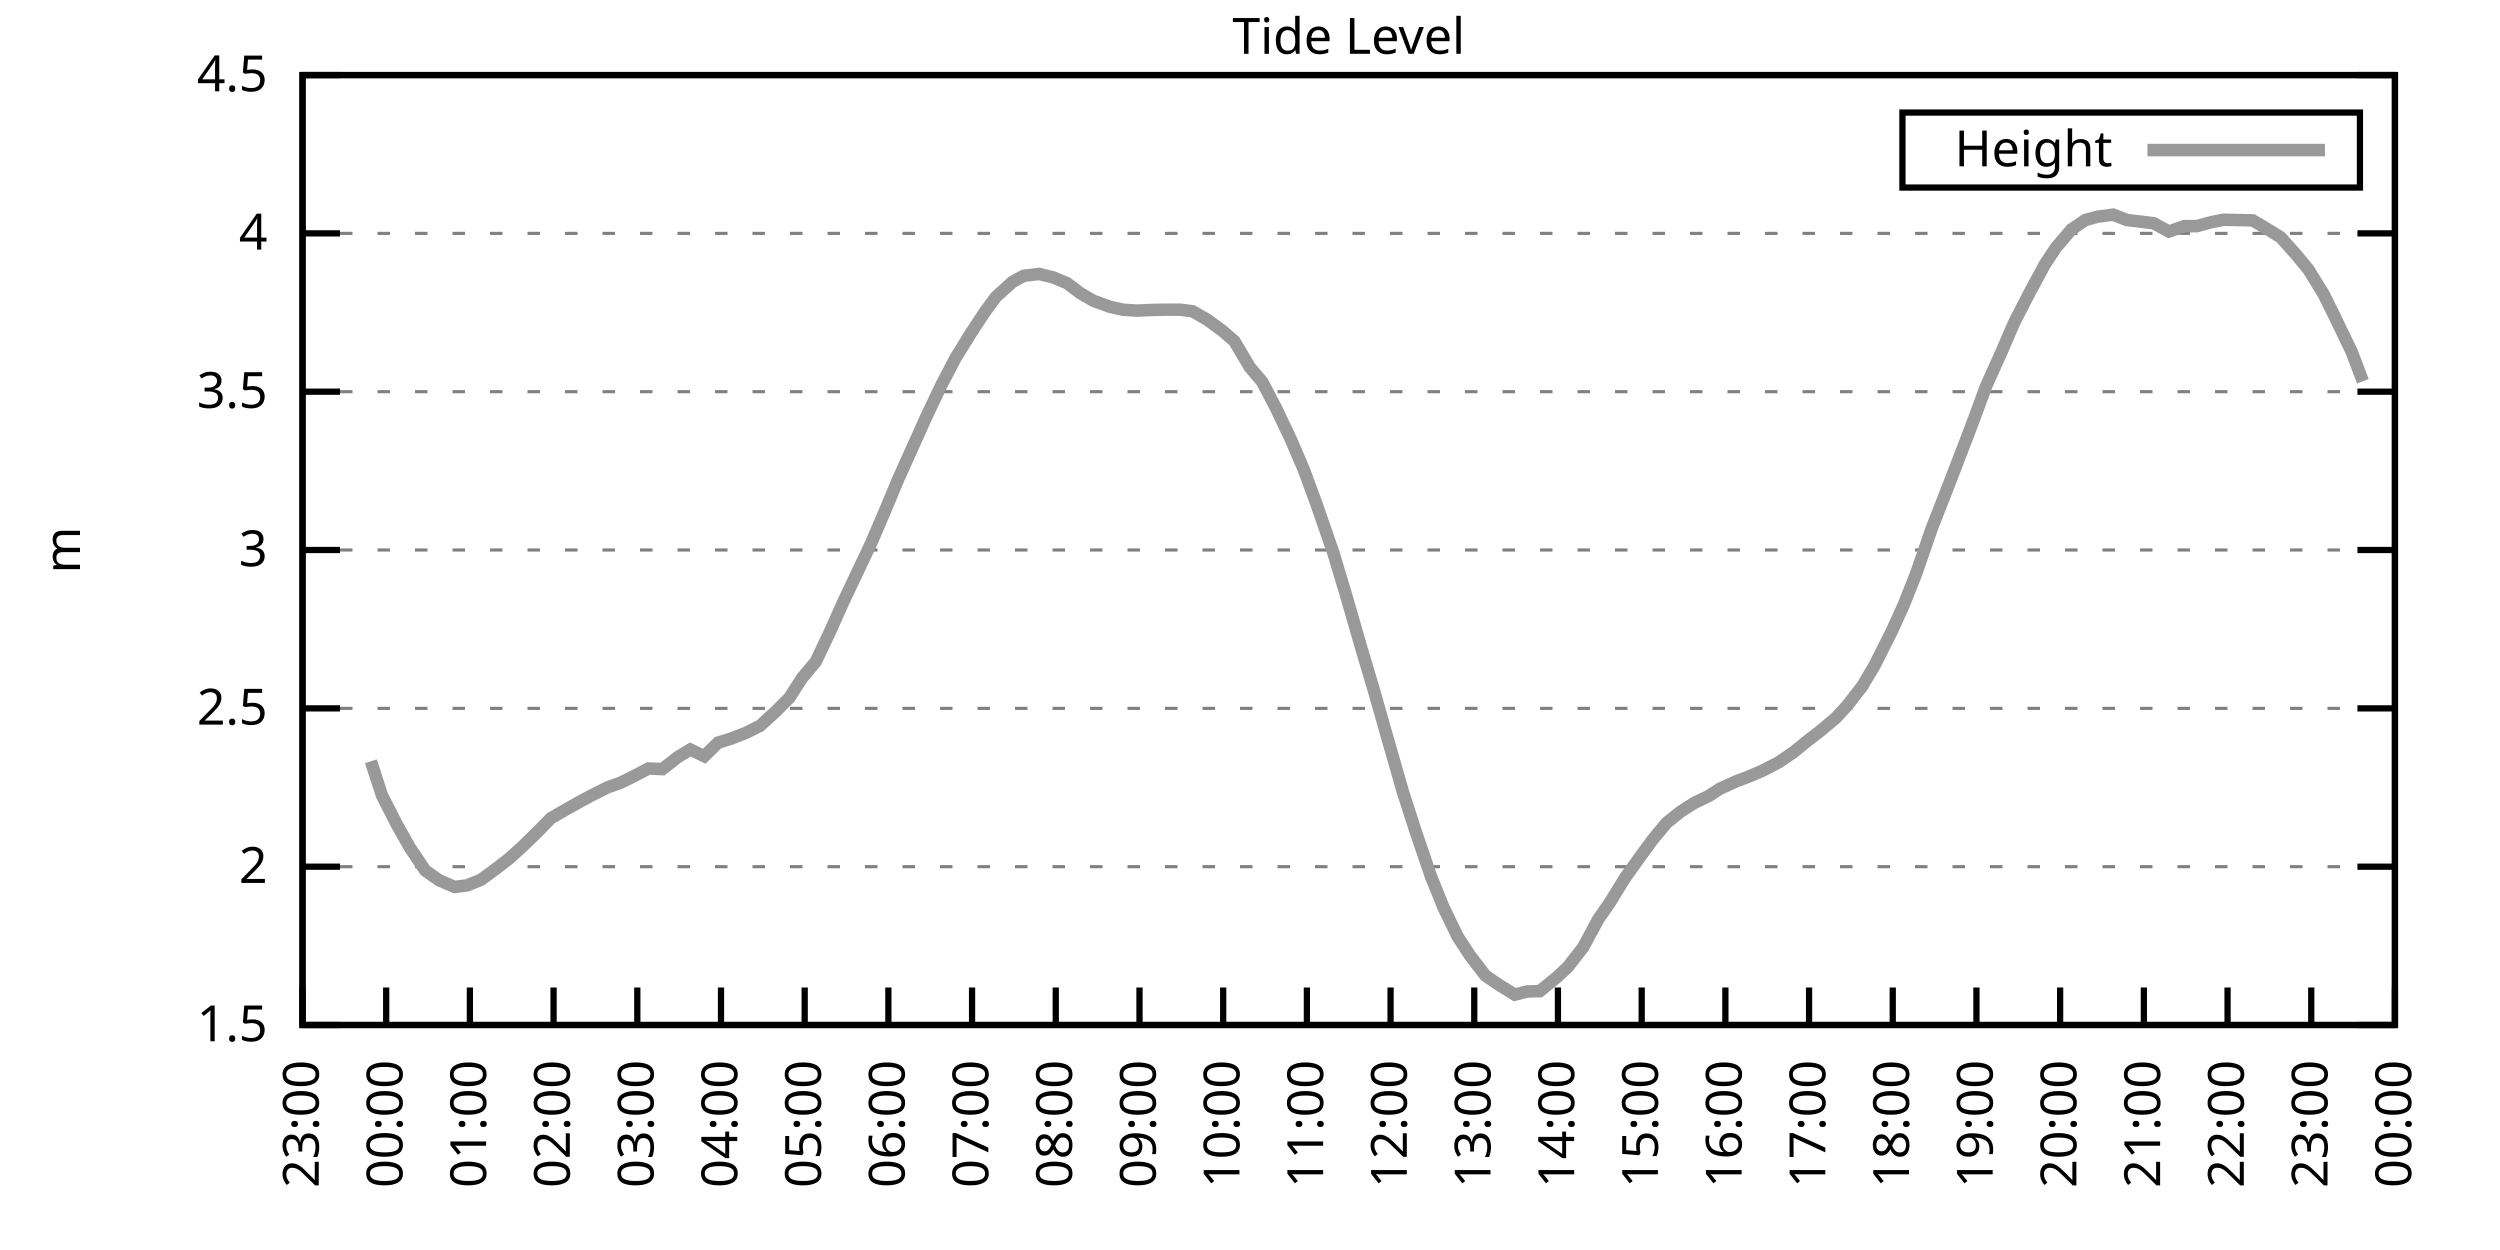
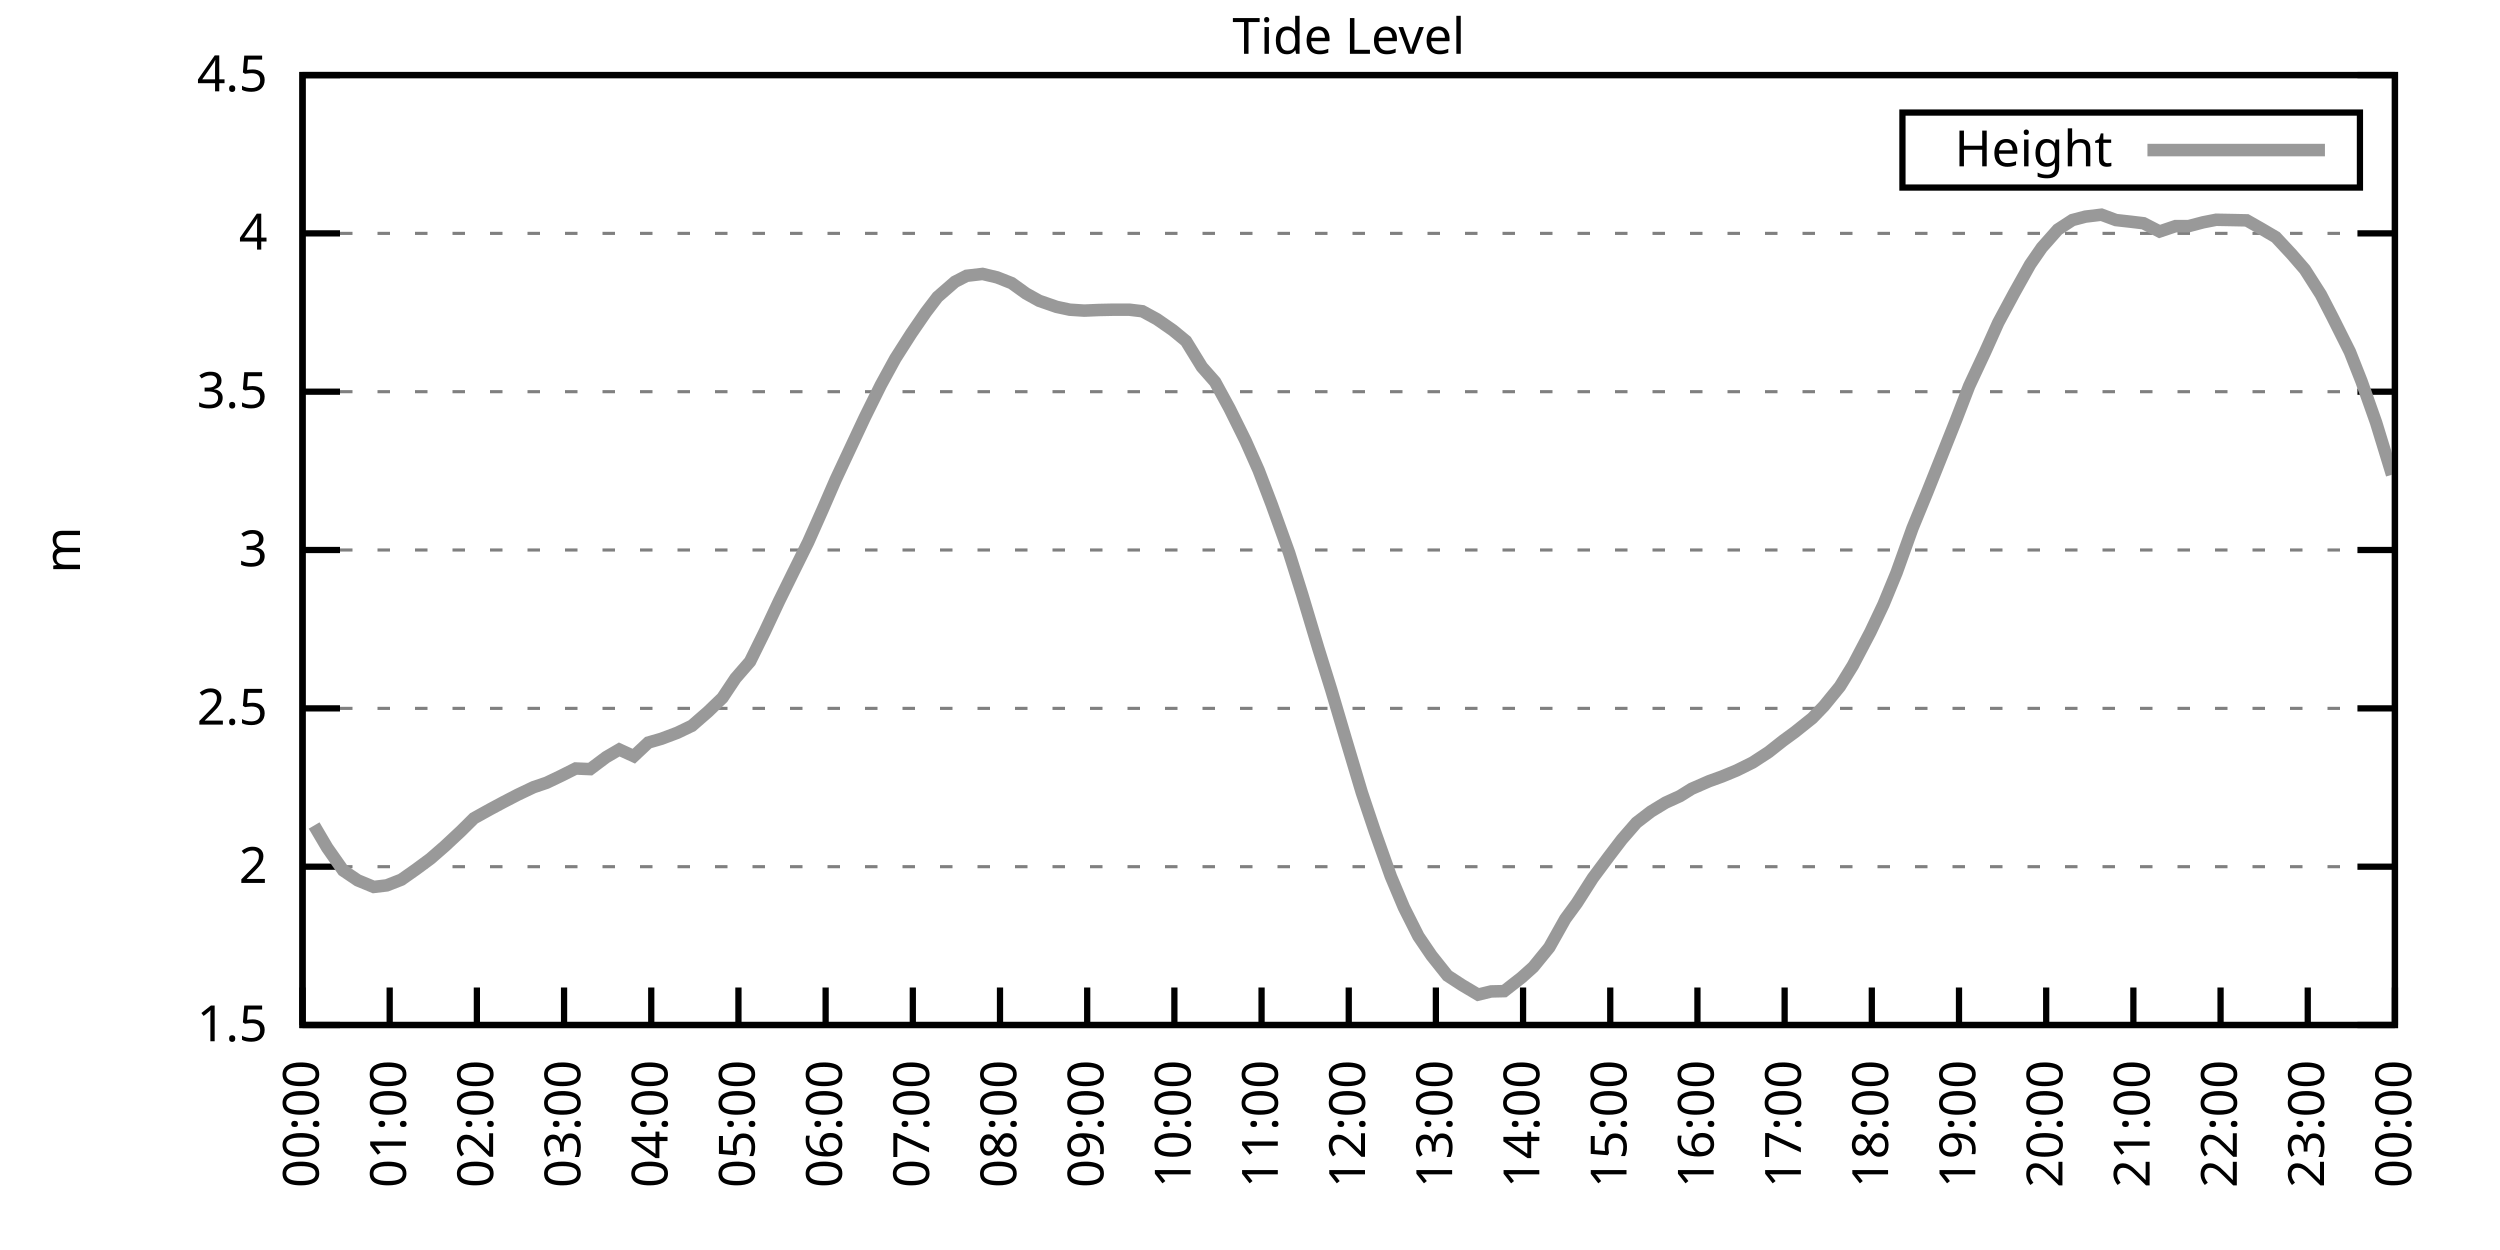
<svg xmlns="http://www.w3.org/2000/svg" xmlns:xlink="http://www.w3.org/1999/xlink" width="400" height="200" viewBox="0 0 400 200">
  <g id="gnuplot_canvas">
    <rect x="0" y="0" width="400" height="200" fill="none" />
    <defs>
      <circle id="gpDot" r="0.5" stroke-width="0.5" stroke="currentColor" />
      <path id="gpPt0" stroke-width="0.333" stroke="currentColor" d="M-1,0 h2 M0,-1 v2" />
      <path id="gpPt1" stroke-width="0.333" stroke="currentColor" d="M-1,-1 L1,1 M1,-1 L-1,1" />
      <path id="gpPt2" stroke-width="0.333" stroke="currentColor" d="M-1,0 L1,0 M0,-1 L0,1 M-1,-1 L1,1 M-1,1 L1,-1" />
      <rect id="gpPt3" stroke-width="0.333" stroke="currentColor" x="-1" y="-1" width="2" height="2" />
      <rect id="gpPt4" stroke-width="0.333" stroke="currentColor" fill="currentColor" x="-1" y="-1" width="2" height="2" />
      <circle id="gpPt5" stroke-width="0.333" stroke="currentColor" cx="0" cy="0" r="1" />
      <use xlink:href="#gpPt5" id="gpPt6" fill="currentColor" stroke="none" />
      <path id="gpPt7" stroke-width="0.333" stroke="currentColor" d="M0,-1.33 L-1.33,0.67 L1.33,0.67 z" />
      <use xlink:href="#gpPt7" id="gpPt8" fill="currentColor" stroke="none" />
      <use xlink:href="#gpPt7" id="gpPt9" stroke="currentColor" transform="rotate(180)" />
      <use xlink:href="#gpPt9" id="gpPt10" fill="currentColor" stroke="none" />
      <use xlink:href="#gpPt3" id="gpPt11" stroke="currentColor" transform="rotate(45)" />
      <use xlink:href="#gpPt11" id="gpPt12" fill="currentColor" stroke="none" />
      <path id="gpPt13" stroke-width="0.333" stroke="currentColor" d="M0,1.330 L1.265,0.411 L0.782,-1.067 L-0.782,-1.076 L-1.265,0.411 z" />
      <use xlink:href="#gpPt13" id="gpPt14" fill="currentColor" stroke="none" />
      <filter id="textbox" filterUnits="objectBoundingBox" x="0" y="0" height="1" width="1">
        <feFlood flood-color="white" flood-opacity="1" result="bgnd" />
        <feComposite in="SourceGraphic" in2="bgnd" operator="atop" />
      </filter>
      <filter id="greybox" filterUnits="objectBoundingBox" x="0" y="0" height="1" width="1">
        <feFlood flood-color="lightgrey" flood-opacity="1" result="grey" />
        <feComposite in="SourceGraphic" in2="grey" operator="atop" />
      </filter>
    </defs>
    <g fill="none" color="white" stroke="currentColor" stroke-width="1.00" stroke-linecap="butt" stroke-linejoin="miter">
</g>
    <g fill="none" color="black" stroke="currentColor" stroke-width="1.00" stroke-linecap="butt" stroke-linejoin="miter">
      <g stroke="none" shape-rendering="crispEdges">
        <polygon fill="rgb(255, 255, 255)" points="48.40,164.00 383.18,164.00 383.18,12.02 48.40,12.02 " />
      </g>
    </g>
    <g fill="none" color="black" stroke="currentColor" stroke-width="1.00" stroke-linecap="butt" stroke-linejoin="miter">
</g>
    <g fill="none" color="black" stroke="black" stroke-width="0.50" stroke-linecap="butt" stroke-linejoin="miter">
</g>
    <g fill="none" color="gray" stroke="currentColor" stroke-width="0.50" stroke-linecap="butt" stroke-linejoin="miter">
      <path stroke="gray" stroke-dasharray="2,4" class="gridline" d="M48.40,164.00 L383.19,164.00  " />
    </g>
    <g fill="none" color="gray" stroke="gray" stroke-width="1.00" stroke-linecap="butt" stroke-linejoin="miter">
</g>
    <g fill="none" color="black" stroke="currentColor" stroke-width="1.00" stroke-linecap="butt" stroke-linejoin="miter">
      <path stroke="black" d="M48.40,164.00 L54.40,164.00 M383.19,164.00 L377.19,164.00  " />
      <g transform="translate(42.80,166.60)" stroke="none" fill="black" font-family="Sans" font-size="8.00" text-anchor="end">
        <text>
          <tspan font-family="Sans"> 1.5</tspan>
        </text>
      </g>
    </g>
    <g fill="none" color="black" stroke="currentColor" stroke-width="1.00" stroke-linecap="butt" stroke-linejoin="miter">
</g>
    <g fill="none" color="black" stroke="black" stroke-width="0.50" stroke-linecap="butt" stroke-linejoin="miter">
</g>
    <g fill="none" color="gray" stroke="currentColor" stroke-width="0.50" stroke-linecap="butt" stroke-linejoin="miter">
      <path stroke="gray" stroke-dasharray="2,4" class="gridline" d="M48.40,138.67 L383.19,138.67  " />
    </g>
    <g fill="none" color="gray" stroke="gray" stroke-width="1.00" stroke-linecap="butt" stroke-linejoin="miter">
</g>
    <g fill="none" color="black" stroke="currentColor" stroke-width="1.00" stroke-linecap="butt" stroke-linejoin="miter">
      <path stroke="black" d="M48.40,138.67 L54.40,138.67 M383.19,138.67 L377.19,138.67  " />
      <g transform="translate(42.80,141.27)" stroke="none" fill="black" font-family="Sans" font-size="8.00" text-anchor="end">
        <text>
          <tspan font-family="Sans"> 2</tspan>
        </text>
      </g>
    </g>
    <g fill="none" color="black" stroke="currentColor" stroke-width="1.00" stroke-linecap="butt" stroke-linejoin="miter">
</g>
    <g fill="none" color="black" stroke="black" stroke-width="0.50" stroke-linecap="butt" stroke-linejoin="miter">
</g>
    <g fill="none" color="gray" stroke="currentColor" stroke-width="0.50" stroke-linecap="butt" stroke-linejoin="miter">
      <path stroke="gray" stroke-dasharray="2,4" class="gridline" d="M48.40,113.34 L383.19,113.34  " />
    </g>
    <g fill="none" color="gray" stroke="gray" stroke-width="1.00" stroke-linecap="butt" stroke-linejoin="miter">
</g>
    <g fill="none" color="black" stroke="currentColor" stroke-width="1.00" stroke-linecap="butt" stroke-linejoin="miter">
      <path stroke="black" d="M48.40,113.34 L54.40,113.34 M383.19,113.34 L377.19,113.34  " />
      <g transform="translate(42.80,115.94)" stroke="none" fill="black" font-family="Sans" font-size="8.00" text-anchor="end">
        <text>
          <tspan font-family="Sans"> 2.5</tspan>
        </text>
      </g>
    </g>
    <g fill="none" color="black" stroke="currentColor" stroke-width="1.00" stroke-linecap="butt" stroke-linejoin="miter">
</g>
    <g fill="none" color="black" stroke="black" stroke-width="0.50" stroke-linecap="butt" stroke-linejoin="miter">
</g>
    <g fill="none" color="gray" stroke="currentColor" stroke-width="0.50" stroke-linecap="butt" stroke-linejoin="miter">
      <path stroke="gray" stroke-dasharray="2,4" class="gridline" d="M48.40,88.00 L383.19,88.00  " />
    </g>
    <g fill="none" color="gray" stroke="gray" stroke-width="1.00" stroke-linecap="butt" stroke-linejoin="miter">
</g>
    <g fill="none" color="black" stroke="currentColor" stroke-width="1.00" stroke-linecap="butt" stroke-linejoin="miter">
      <path stroke="black" d="M48.40,88.00 L54.40,88.00 M383.19,88.00 L377.19,88.00  " />
      <g transform="translate(42.80,90.60)" stroke="none" fill="black" font-family="Sans" font-size="8.00" text-anchor="end">
        <text>
          <tspan font-family="Sans"> 3</tspan>
        </text>
      </g>
    </g>
    <g fill="none" color="black" stroke="currentColor" stroke-width="1.00" stroke-linecap="butt" stroke-linejoin="miter">
</g>
    <g fill="none" color="black" stroke="black" stroke-width="0.50" stroke-linecap="butt" stroke-linejoin="miter">
</g>
    <g fill="none" color="gray" stroke="currentColor" stroke-width="0.50" stroke-linecap="butt" stroke-linejoin="miter">
      <path stroke="gray" stroke-dasharray="2,4" class="gridline" d="M48.40,62.67 L383.19,62.67  " />
    </g>
    <g fill="none" color="gray" stroke="gray" stroke-width="1.00" stroke-linecap="butt" stroke-linejoin="miter">
</g>
    <g fill="none" color="black" stroke="currentColor" stroke-width="1.00" stroke-linecap="butt" stroke-linejoin="miter">
      <path stroke="black" d="M48.40,62.67 L54.40,62.67 M383.19,62.67 L377.19,62.67  " />
      <g transform="translate(42.80,65.27)" stroke="none" fill="black" font-family="Sans" font-size="8.00" text-anchor="end">
        <text>
          <tspan font-family="Sans"> 3.5</tspan>
        </text>
      </g>
    </g>
    <g fill="none" color="black" stroke="currentColor" stroke-width="1.00" stroke-linecap="butt" stroke-linejoin="miter">
</g>
    <g fill="none" color="black" stroke="black" stroke-width="0.50" stroke-linecap="butt" stroke-linejoin="miter">
</g>
    <g fill="none" color="gray" stroke="currentColor" stroke-width="0.50" stroke-linecap="butt" stroke-linejoin="miter">
      <path stroke="gray" stroke-dasharray="2,4" class="gridline" d="M48.40,37.34 L383.19,37.34  " />
    </g>
    <g fill="none" color="gray" stroke="gray" stroke-width="1.00" stroke-linecap="butt" stroke-linejoin="miter">
</g>
    <g fill="none" color="black" stroke="currentColor" stroke-width="1.00" stroke-linecap="butt" stroke-linejoin="miter">
      <path stroke="black" d="M48.40,37.34 L54.40,37.34 M383.19,37.34 L377.19,37.34  " />
      <g transform="translate(42.80,39.94)" stroke="none" fill="black" font-family="Sans" font-size="8.00" text-anchor="end">
        <text>
          <tspan font-family="Sans"> 4</tspan>
        </text>
      </g>
    </g>
    <g fill="none" color="black" stroke="currentColor" stroke-width="1.00" stroke-linecap="butt" stroke-linejoin="miter">
</g>
    <g fill="none" color="black" stroke="black" stroke-width="0.50" stroke-linecap="butt" stroke-linejoin="miter">
</g>
    <g fill="none" color="gray" stroke="currentColor" stroke-width="0.50" stroke-linecap="butt" stroke-linejoin="miter">
      <path stroke="gray" stroke-dasharray="2,4" class="gridline" d="M48.40,12.01 L383.19,12.01  " />
    </g>
    <g fill="none" color="gray" stroke="gray" stroke-width="1.00" stroke-linecap="butt" stroke-linejoin="miter">
</g>
    <g fill="none" color="black" stroke="currentColor" stroke-width="1.00" stroke-linecap="butt" stroke-linejoin="miter">
      <path stroke="black" d="M48.40,12.01 L54.40,12.01 M383.19,12.01 L377.19,12.01  " />
      <g transform="translate(42.80,14.61)" stroke="none" fill="black" font-family="Sans" font-size="8.00" text-anchor="end">
        <text>
          <tspan font-family="Sans"> 4.5</tspan>
        </text>
      </g>
    </g>
    <g fill="none" color="black" stroke="currentColor" stroke-width="1.00" stroke-linecap="butt" stroke-linejoin="miter">
      <path stroke="black" d="M48.40,164.00 L48.40,158.00  " />
      <g transform="translate(51.00,169.60) rotate(270.00)" stroke="none" fill="black" font-family="Sans" font-size="8.00" text-anchor="end">
        <text>
-           <tspan font-family="Sans">23:00</tspan>
-         </text>
-       </g>
-     </g>
-     <g fill="none" color="black" stroke="currentColor" stroke-width="1.00" stroke-linecap="butt" stroke-linejoin="miter">
-       <path stroke="black" d="M61.79,164.00 L61.79,158.00  " />
-       <g transform="translate(64.39,169.60) rotate(270.00)" stroke="none" fill="black" font-family="Sans" font-size="8.00" text-anchor="end">
-         <text>
          <tspan font-family="Sans">00:00</tspan>
        </text>
      </g>
    </g>
    <g fill="none" color="black" stroke="currentColor" stroke-width="1.00" stroke-linecap="butt" stroke-linejoin="miter">
-       <path stroke="black" d="M75.18,164.00 L75.18,158.00  " />
-       <g transform="translate(77.78,169.60) rotate(270.00)" stroke="none" fill="black" font-family="Sans" font-size="8.00" text-anchor="end">
+       <path stroke="black" d="M62.35,164.00 L62.35,158.00  " />
+       <g transform="translate(64.95,169.60) rotate(270.00)" stroke="none" fill="black" font-family="Sans" font-size="8.00" text-anchor="end">
        <text>
          <tspan font-family="Sans">01:00</tspan>
        </text>
      </g>
    </g>
    <g fill="none" color="black" stroke="currentColor" stroke-width="1.00" stroke-linecap="butt" stroke-linejoin="miter">
-       <path stroke="black" d="M88.57,164.00 L88.57,158.00  " />
-       <g transform="translate(91.17,169.60) rotate(270.00)" stroke="none" fill="black" font-family="Sans" font-size="8.00" text-anchor="end">
+       <path stroke="black" d="M76.30,164.00 L76.30,158.00  " />
+       <g transform="translate(78.90,169.60) rotate(270.00)" stroke="none" fill="black" font-family="Sans" font-size="8.00" text-anchor="end">
        <text>
          <tspan font-family="Sans">02:00</tspan>
        </text>
      </g>
    </g>
    <g fill="none" color="black" stroke="currentColor" stroke-width="1.00" stroke-linecap="butt" stroke-linejoin="miter">
-       <path stroke="black" d="M101.97,164.00 L101.97,158.00  " />
-       <g transform="translate(104.57,169.60) rotate(270.00)" stroke="none" fill="black" font-family="Sans" font-size="8.00" text-anchor="end">
+       <path stroke="black" d="M90.25,164.00 L90.25,158.00  " />
+       <g transform="translate(92.85,169.60) rotate(270.00)" stroke="none" fill="black" font-family="Sans" font-size="8.00" text-anchor="end">
        <text>
          <tspan font-family="Sans">03:00</tspan>
        </text>
      </g>
    </g>
    <g fill="none" color="black" stroke="currentColor" stroke-width="1.00" stroke-linecap="butt" stroke-linejoin="miter">
-       <path stroke="black" d="M115.36,164.00 L115.36,158.00  " />
-       <g transform="translate(117.96,169.60) rotate(270.00)" stroke="none" fill="black" font-family="Sans" font-size="8.00" text-anchor="end">
+       <path stroke="black" d="M104.20,164.00 L104.20,158.00  " />
+       <g transform="translate(106.80,169.60) rotate(270.00)" stroke="none" fill="black" font-family="Sans" font-size="8.00" text-anchor="end">
        <text>
          <tspan font-family="Sans">04:00</tspan>
        </text>
      </g>
    </g>
    <g fill="none" color="black" stroke="currentColor" stroke-width="1.00" stroke-linecap="butt" stroke-linejoin="miter">
-       <path stroke="black" d="M128.75,164.00 L128.75,158.00  " />
-       <g transform="translate(131.35,169.60) rotate(270.00)" stroke="none" fill="black" font-family="Sans" font-size="8.00" text-anchor="end">
+       <path stroke="black" d="M118.15,164.00 L118.15,158.00  " />
+       <g transform="translate(120.75,169.60) rotate(270.00)" stroke="none" fill="black" font-family="Sans" font-size="8.00" text-anchor="end">
        <text>
          <tspan font-family="Sans">05:00</tspan>
        </text>
      </g>
    </g>
    <g fill="none" color="black" stroke="currentColor" stroke-width="1.00" stroke-linecap="butt" stroke-linejoin="miter">
-       <path stroke="black" d="M142.14,164.00 L142.14,158.00  " />
-       <g transform="translate(144.74,169.60) rotate(270.00)" stroke="none" fill="black" font-family="Sans" font-size="8.00" text-anchor="end">
+       <path stroke="black" d="M132.10,164.00 L132.10,158.00  " />
+       <g transform="translate(134.70,169.60) rotate(270.00)" stroke="none" fill="black" font-family="Sans" font-size="8.00" text-anchor="end">
        <text>
          <tspan font-family="Sans">06:00</tspan>
        </text>
      </g>
    </g>
    <g fill="none" color="black" stroke="currentColor" stroke-width="1.00" stroke-linecap="butt" stroke-linejoin="miter">
-       <path stroke="black" d="M155.53,164.00 L155.53,158.00  " />
-       <g transform="translate(158.13,169.60) rotate(270.00)" stroke="none" fill="black" font-family="Sans" font-size="8.00" text-anchor="end">
+       <path stroke="black" d="M146.05,164.00 L146.05,158.00  " />
+       <g transform="translate(148.65,169.60) rotate(270.00)" stroke="none" fill="black" font-family="Sans" font-size="8.00" text-anchor="end">
        <text>
          <tspan font-family="Sans">07:00</tspan>
        </text>
      </g>
    </g>
    <g fill="none" color="black" stroke="currentColor" stroke-width="1.00" stroke-linecap="butt" stroke-linejoin="miter">
-       <path stroke="black" d="M168.92,164.00 L168.92,158.00  " />
-       <g transform="translate(171.52,169.60) rotate(270.00)" stroke="none" fill="black" font-family="Sans" font-size="8.00" text-anchor="end">
+       <path stroke="black" d="M160.00,164.00 L160.00,158.00  " />
+       <g transform="translate(162.60,169.60) rotate(270.00)" stroke="none" fill="black" font-family="Sans" font-size="8.00" text-anchor="end">
        <text>
          <tspan font-family="Sans">08:00</tspan>
        </text>
      </g>
    </g>
    <g fill="none" color="black" stroke="currentColor" stroke-width="1.00" stroke-linecap="butt" stroke-linejoin="miter">
-       <path stroke="black" d="M182.32,164.00 L182.32,158.00  " />
-       <g transform="translate(184.92,169.60) rotate(270.00)" stroke="none" fill="black" font-family="Sans" font-size="8.00" text-anchor="end">
+       <path stroke="black" d="M173.95,164.00 L173.95,158.00  " />
+       <g transform="translate(176.55,169.60) rotate(270.00)" stroke="none" fill="black" font-family="Sans" font-size="8.00" text-anchor="end">
        <text>
          <tspan font-family="Sans">09:00</tspan>
        </text>
      </g>
    </g>
    <g fill="none" color="black" stroke="currentColor" stroke-width="1.00" stroke-linecap="butt" stroke-linejoin="miter">
-       <path stroke="black" d="M195.71,164.00 L195.71,158.00  " />
-       <g transform="translate(198.31,169.60) rotate(270.00)" stroke="none" fill="black" font-family="Sans" font-size="8.00" text-anchor="end">
+       <path stroke="black" d="M187.90,164.00 L187.90,158.00  " />
+       <g transform="translate(190.50,169.60) rotate(270.00)" stroke="none" fill="black" font-family="Sans" font-size="8.00" text-anchor="end">
        <text>
          <tspan font-family="Sans">10:00</tspan>
        </text>
      </g>
    </g>
    <g fill="none" color="black" stroke="currentColor" stroke-width="1.00" stroke-linecap="butt" stroke-linejoin="miter">
-       <path stroke="black" d="M209.10,164.00 L209.10,158.00  " />
-       <g transform="translate(211.70,169.60) rotate(270.00)" stroke="none" fill="black" font-family="Sans" font-size="8.00" text-anchor="end">
+       <path stroke="black" d="M201.85,164.00 L201.85,158.00  " />
+       <g transform="translate(204.45,169.60) rotate(270.00)" stroke="none" fill="black" font-family="Sans" font-size="8.00" text-anchor="end">
        <text>
          <tspan font-family="Sans">11:00</tspan>
        </text>
      </g>
    </g>
    <g fill="none" color="black" stroke="currentColor" stroke-width="1.00" stroke-linecap="butt" stroke-linejoin="miter">
-       <path stroke="black" d="M222.49,164.00 L222.49,158.00  " />
-       <g transform="translate(225.09,169.60) rotate(270.00)" stroke="none" fill="black" font-family="Sans" font-size="8.00" text-anchor="end">
+       <path stroke="black" d="M215.80,164.00 L215.80,158.00  " />
+       <g transform="translate(218.40,169.60) rotate(270.00)" stroke="none" fill="black" font-family="Sans" font-size="8.00" text-anchor="end">
        <text>
          <tspan font-family="Sans">12:00</tspan>
        </text>
      </g>
    </g>
    <g fill="none" color="black" stroke="currentColor" stroke-width="1.00" stroke-linecap="butt" stroke-linejoin="miter">
-       <path stroke="black" d="M235.88,164.00 L235.88,158.00  " />
-       <g transform="translate(238.48,169.60) rotate(270.00)" stroke="none" fill="black" font-family="Sans" font-size="8.00" text-anchor="end">
+       <path stroke="black" d="M229.74,164.00 L229.74,158.00  " />
+       <g transform="translate(232.34,169.60) rotate(270.00)" stroke="none" fill="black" font-family="Sans" font-size="8.00" text-anchor="end">
        <text>
          <tspan font-family="Sans">13:00</tspan>
        </text>
      </g>
    </g>
    <g fill="none" color="black" stroke="currentColor" stroke-width="1.00" stroke-linecap="butt" stroke-linejoin="miter">
-       <path stroke="black" d="M249.27,164.00 L249.27,158.00  " />
-       <g transform="translate(251.87,169.60) rotate(270.00)" stroke="none" fill="black" font-family="Sans" font-size="8.00" text-anchor="end">
+       <path stroke="black" d="M243.69,164.00 L243.69,158.00  " />
+       <g transform="translate(246.29,169.60) rotate(270.00)" stroke="none" fill="black" font-family="Sans" font-size="8.00" text-anchor="end">
        <text>
          <tspan font-family="Sans">14:00</tspan>
        </text>
      </g>
    </g>
    <g fill="none" color="black" stroke="currentColor" stroke-width="1.00" stroke-linecap="butt" stroke-linejoin="miter">
-       <path stroke="black" d="M262.67,164.00 L262.67,158.00  " />
-       <g transform="translate(265.27,169.60) rotate(270.00)" stroke="none" fill="black" font-family="Sans" font-size="8.00" text-anchor="end">
+       <path stroke="black" d="M257.64,164.00 L257.64,158.00  " />
+       <g transform="translate(260.24,169.60) rotate(270.00)" stroke="none" fill="black" font-family="Sans" font-size="8.00" text-anchor="end">
        <text>
          <tspan font-family="Sans">15:00</tspan>
        </text>
      </g>
    </g>
    <g fill="none" color="black" stroke="currentColor" stroke-width="1.00" stroke-linecap="butt" stroke-linejoin="miter">
-       <path stroke="black" d="M276.06,164.00 L276.06,158.00  " />
-       <g transform="translate(278.66,169.60) rotate(270.00)" stroke="none" fill="black" font-family="Sans" font-size="8.00" text-anchor="end">
+       <path stroke="black" d="M271.59,164.00 L271.59,158.00  " />
+       <g transform="translate(274.19,169.60) rotate(270.00)" stroke="none" fill="black" font-family="Sans" font-size="8.00" text-anchor="end">
        <text>
          <tspan font-family="Sans">16:00</tspan>
        </text>
      </g>
    </g>
    <g fill="none" color="black" stroke="currentColor" stroke-width="1.00" stroke-linecap="butt" stroke-linejoin="miter">
-       <path stroke="black" d="M289.45,164.00 L289.45,158.00  " />
-       <g transform="translate(292.05,169.60) rotate(270.00)" stroke="none" fill="black" font-family="Sans" font-size="8.00" text-anchor="end">
+       <path stroke="black" d="M285.54,164.00 L285.54,158.00  " />
+       <g transform="translate(288.14,169.60) rotate(270.00)" stroke="none" fill="black" font-family="Sans" font-size="8.00" text-anchor="end">
        <text>
          <tspan font-family="Sans">17:00</tspan>
        </text>
      </g>
    </g>
    <g fill="none" color="black" stroke="currentColor" stroke-width="1.00" stroke-linecap="butt" stroke-linejoin="miter">
-       <path stroke="black" d="M302.84,164.00 L302.84,158.00  " />
-       <g transform="translate(305.44,169.60) rotate(270.00)" stroke="none" fill="black" font-family="Sans" font-size="8.00" text-anchor="end">
+       <path stroke="black" d="M299.49,164.00 L299.49,158.00  " />
+       <g transform="translate(302.09,169.60) rotate(270.00)" stroke="none" fill="black" font-family="Sans" font-size="8.00" text-anchor="end">
        <text>
          <tspan font-family="Sans">18:00</tspan>
        </text>
      </g>
    </g>
    <g fill="none" color="black" stroke="currentColor" stroke-width="1.00" stroke-linecap="butt" stroke-linejoin="miter">
-       <path stroke="black" d="M316.23,164.00 L316.23,158.00  " />
-       <g transform="translate(318.83,169.60) rotate(270.00)" stroke="none" fill="black" font-family="Sans" font-size="8.00" text-anchor="end">
+       <path stroke="black" d="M313.44,164.00 L313.44,158.00  " />
+       <g transform="translate(316.04,169.60) rotate(270.00)" stroke="none" fill="black" font-family="Sans" font-size="8.00" text-anchor="end">
        <text>
          <tspan font-family="Sans">19:00</tspan>
        </text>
      </g>
    </g>
    <g fill="none" color="black" stroke="currentColor" stroke-width="1.00" stroke-linecap="butt" stroke-linejoin="miter">
-       <path stroke="black" d="M329.62,164.00 L329.62,158.00  " />
-       <g transform="translate(332.22,169.60) rotate(270.00)" stroke="none" fill="black" font-family="Sans" font-size="8.00" text-anchor="end">
+       <path stroke="black" d="M327.39,164.00 L327.39,158.00  " />
+       <g transform="translate(329.99,169.60) rotate(270.00)" stroke="none" fill="black" font-family="Sans" font-size="8.00" text-anchor="end">
        <text>
          <tspan font-family="Sans">20:00</tspan>
        </text>
      </g>
    </g>
    <g fill="none" color="black" stroke="currentColor" stroke-width="1.00" stroke-linecap="butt" stroke-linejoin="miter">
-       <path stroke="black" d="M343.02,164.00 L343.02,158.00  " />
-       <g transform="translate(345.62,169.60) rotate(270.00)" stroke="none" fill="black" font-family="Sans" font-size="8.00" text-anchor="end">
+       <path stroke="black" d="M341.34,164.00 L341.34,158.00  " />
+       <g transform="translate(343.94,169.60) rotate(270.00)" stroke="none" fill="black" font-family="Sans" font-size="8.00" text-anchor="end">
        <text>
          <tspan font-family="Sans">21:00</tspan>
        </text>
      </g>
    </g>
    <g fill="none" color="black" stroke="currentColor" stroke-width="1.00" stroke-linecap="butt" stroke-linejoin="miter">
-       <path stroke="black" d="M356.41,164.00 L356.41,158.00  " />
-       <g transform="translate(359.01,169.60) rotate(270.00)" stroke="none" fill="black" font-family="Sans" font-size="8.00" text-anchor="end">
+       <path stroke="black" d="M355.29,164.00 L355.29,158.00  " />
+       <g transform="translate(357.89,169.60) rotate(270.00)" stroke="none" fill="black" font-family="Sans" font-size="8.00" text-anchor="end">
        <text>
          <tspan font-family="Sans">22:00</tspan>
        </text>
      </g>
    </g>
    <g fill="none" color="black" stroke="currentColor" stroke-width="1.00" stroke-linecap="butt" stroke-linejoin="miter">
-       <path stroke="black" d="M369.80,164.00 L369.80,158.00  " />
-       <g transform="translate(372.40,169.60) rotate(270.00)" stroke="none" fill="black" font-family="Sans" font-size="8.00" text-anchor="end">
+       <path stroke="black" d="M369.24,164.00 L369.24,158.00  " />
+       <g transform="translate(371.84,169.60) rotate(270.00)" stroke="none" fill="black" font-family="Sans" font-size="8.00" text-anchor="end">
        <text>
          <tspan font-family="Sans">23:00</tspan>
        </text>
      </g>
    </g>
    <g fill="none" color="black" stroke="currentColor" stroke-width="1.00" stroke-linecap="butt" stroke-linejoin="miter">
      <path stroke="black" d="M383.19,164.00 L383.19,158.00  " />
      <g transform="translate(385.79,169.60) rotate(270.00)" stroke="none" fill="black" font-family="Sans" font-size="8.00" text-anchor="end">
        <text>
          <tspan font-family="Sans">00:00</tspan>
        </text>
      </g>
    </g>
    <g fill="none" color="black" stroke="currentColor" stroke-width="1.00" stroke-linecap="butt" stroke-linejoin="miter">
</g>
    <g fill="none" color="black" stroke="currentColor" stroke-width="1.00" stroke-linecap="butt" stroke-linejoin="miter">
      <path stroke="black" d="M48.40,12.01 L48.40,164.00 L383.19,164.00 L383.19,12.01 L48.40,12.01 Z  " />
    </g>
    <g fill="none" color="black" stroke="currentColor" stroke-width="1.00" stroke-linecap="butt" stroke-linejoin="miter">
</g>
    <g fill="none" color="black" stroke="currentColor" stroke-width="1.00" stroke-linecap="butt" stroke-linejoin="miter">
      <path stroke="black" d="M304.39,30.01 L304.39,18.01 L377.59,18.01 L377.59,30.01 L304.39,30.01 Z  " />
    </g>
    <g id="Tide_level_plot_1">
      <g fill="none" color="white" stroke="black" stroke-width="2.00" stroke-linecap="butt" stroke-linejoin="miter">
</g>
      <g fill="none" color="black" stroke="currentColor" stroke-width="2.00" stroke-linecap="butt" stroke-linejoin="miter">
        <g transform="translate(337.99,26.61)" stroke="none" fill="black" font-family="Sans" font-size="8.00" text-anchor="end">
          <text>
            <tspan font-family="Sans">Height</tspan>
          </text>
        </g>
      </g>
      <g fill="none" color="black" stroke="currentColor" stroke-width="2.00" stroke-linecap="butt" stroke-linejoin="miter">
-         <path stroke="rgb(153, 153, 153)" d="M343.59,24.01 L371.99,24.01 M59.34,121.80 L61.12,127.27 L63.58,132.08 L65.59,135.63 L68.04,139.28 L70.27,140.85   L72.73,141.91 L74.74,141.66 L76.97,140.75 L79.20,139.12 L81.43,137.40 L83.66,135.38 L86.12,132.99 L88.13,130.92   L90.58,129.50 L92.59,128.38 L94.82,127.17 L97.28,125.95 L99.29,125.24 L101.52,124.13 L103.75,122.96 L105.98,123.06   L108.44,121.14 L110.45,119.92 L112.68,120.99 L114.91,118.81 L116.92,118.20 L119.38,117.24 L121.61,116.12 L124.06,113.89   L126.29,111.66 L128.30,108.52 L130.54,105.84 L132.77,101.13 L135.00,96.16 L137.23,91.45 L139.46,86.74 L141.69,81.52   L143.70,76.71 L146.16,71.24 L148.17,66.78 L150.62,61.61 L152.85,57.35 L155.31,53.35 L157.54,49.96 L159.33,47.52   L162.01,45.09 L163.79,44.13 L166.25,43.83 L168.48,44.38 L170.71,45.30 L172.94,46.97 L174.95,48.13 L177.63,49.10   L179.64,49.55 L181.87,49.70 L184.10,49.60 L186.33,49.55 L188.79,49.55 L190.80,49.80 L193.03,51.07 L195.48,52.84   L197.49,54.57 L199.95,58.72 L201.96,61.10 L204.19,65.36 L206.64,70.53 L208.65,75.24 L210.66,80.71 L213.34,88.46   L215.35,95.15 L217.80,103.66 L219.81,110.40 L222.04,118.25 L224.50,126.81 L226.51,133.04 L228.96,140.24 L230.97,145.20   L233.20,149.81 L235.21,152.90 L237.67,156.10 L239.90,157.62 L242.36,159.14 L244.36,158.63 L246.37,158.58 L249.05,156.40   L250.84,154.73 L253.29,151.59 L255.75,147.03 L257.53,144.49 L259.99,140.49 L262.44,137.05 L264.45,134.31 L266.68,131.63   L268.92,129.85 L271.15,128.43 L273.38,127.37 L275.16,126.21 L277.84,124.99 L279.85,124.23 L282.08,123.27 L284.54,122.00   L286.99,120.33 L289.23,118.50 L291.01,117.14 L293.69,114.91 L295.48,112.98 L297.93,109.84 L299.94,106.45 L302.62,101.13   L304.63,96.72 L306.63,91.65 L309.09,84.51 L311.32,78.83 L313.78,72.45 L315.79,67.18 L317.79,61.76 L320.25,56.29   L322.26,51.63 L324.71,46.87 L327.17,42.31 L328.95,39.62 L331.41,36.73 L333.64,35.21 L335.65,34.66 L338.10,34.35   L340.34,35.21 L342.57,35.47 L344.58,35.72 L347.03,37.04 L349.49,36.18 L351.50,36.18 L353.73,35.57 L355.74,35.16   L358.19,35.21 L360.42,35.26 L362.66,36.58 L364.89,37.95 L367.34,40.69 L369.35,43.12 L371.81,47.12 L373.59,50.72   L376.27,56.29 L378.06,61.00  " />
+         <path stroke="rgb(153, 153, 153)" d="M343.59,24.01 L371.99,24.01 M50.26,132.08 L52.35,135.63 L54.91,139.28 L57.23,140.85 L59.79,141.91 L61.88,141.66   L64.21,140.75 L66.53,139.12 L68.86,137.40 L71.18,135.38 L73.74,132.99 L75.83,130.92 L78.39,129.50 L80.48,128.38   L82.81,127.17 L85.37,125.95 L87.46,125.24 L89.78,124.13 L92.11,122.96 L94.43,123.06 L96.99,121.14 L99.08,119.92   L101.41,120.99 L103.73,118.81 L105.83,118.20 L108.38,117.24 L110.71,116.12 L113.27,113.89 L115.59,111.66 L117.68,108.52   L120.01,105.84 L122.33,101.13 L124.66,96.16 L126.98,91.45 L129.31,86.74 L131.63,81.52 L133.72,76.71 L136.28,71.24   L138.37,66.78 L140.93,61.61 L143.26,57.35 L145.81,53.35 L148.14,49.96 L150.00,47.52 L152.79,45.09 L154.65,44.13   L157.21,43.83 L159.53,44.38 L161.86,45.30 L164.18,46.97 L166.27,48.13 L169.06,49.10 L171.16,49.55 L173.48,49.70   L175.81,49.60 L178.13,49.55 L180.69,49.55 L182.78,49.80 L185.11,51.07 L187.66,52.84 L189.76,54.57 L192.31,58.72   L194.41,61.10 L196.73,65.36 L199.29,70.53 L201.38,75.24 L203.47,80.71 L206.26,88.46 L208.36,95.15 L210.91,103.66   L213.01,110.40 L215.33,118.25 L217.89,126.81 L219.98,133.04 L222.54,140.24 L224.63,145.20 L226.95,149.81 L229.05,152.90   L231.60,156.10 L233.93,157.62 L236.49,159.14 L238.58,158.63 L240.67,158.58 L243.46,156.40 L245.32,154.73 L247.88,151.59   L250.44,147.03 L252.30,144.49 L254.85,140.49 L257.41,137.05 L259.50,134.31 L261.83,131.63 L264.15,129.85 L266.48,128.43   L268.80,127.37 L270.66,126.21 L273.45,124.99 L275.55,124.23 L277.87,123.27 L280.43,122.00 L282.99,120.33 L285.31,118.50   L287.17,117.14 L289.96,114.91 L291.82,112.98 L294.38,109.84 L296.47,106.45 L299.26,101.13 L301.35,96.72 L303.44,91.65   L306.00,84.51 L308.33,78.83 L310.88,72.45 L312.98,67.18 L315.07,61.76 L317.63,56.29 L319.72,51.63 L322.28,46.87   L324.83,42.31 L326.69,39.62 L329.25,36.73 L331.58,35.21 L333.67,34.66 L336.23,34.35 L338.55,35.21 L340.88,35.47   L342.97,35.72 L345.53,37.04 L348.08,36.18 L350.18,36.18 L352.50,35.57 L354.59,35.16 L357.15,35.21 L359.48,35.26   L361.80,36.58 L364.13,37.95 L366.68,40.69 L368.78,43.12 L371.33,47.12 L373.19,50.72 L375.98,56.29 L377.84,61.00   L380.17,67.59 L382.73,75.95  " />
      </g>
    </g>
    <g fill="none" color="black" stroke="currentColor" stroke-width="2.00" stroke-linecap="butt" stroke-linejoin="miter">
</g>
    <g fill="none" color="black" stroke="black" stroke-width="1.00" stroke-linecap="butt" stroke-linejoin="miter">
</g>
    <g fill="none" color="black" stroke="currentColor" stroke-width="1.00" stroke-linecap="butt" stroke-linejoin="miter">
      <path stroke="black" d="M48.40,12.01 L48.40,164.00 L383.19,164.00 L383.19,12.01 L48.40,12.01 Z  " />
      <g transform="translate(12.80,88.01) rotate(270.00)" stroke="none" fill="black" font-family="Sans" font-size="8.00" text-anchor="middle">
        <text>
          <tspan font-family="Sans">m</tspan>
        </text>
      </g>
    </g>
    <g fill="none" color="black" stroke="currentColor" stroke-width="1.00" stroke-linecap="butt" stroke-linejoin="miter">
</g>
    <g fill="none" color="black" stroke="currentColor" stroke-width="1.00" stroke-linecap="butt" stroke-linejoin="miter">
      <g transform="translate(215.79,8.61)" stroke="none" fill="black" font-family="Sans" font-size="8.00" text-anchor="middle">
        <text>
          <tspan font-family="Sans">Tide Level</tspan>
        </text>
      </g>
    </g>
    <g fill="none" color="black" stroke="currentColor" stroke-width="1.00" stroke-linecap="butt" stroke-linejoin="miter">
</g>
  </g>
</svg>
